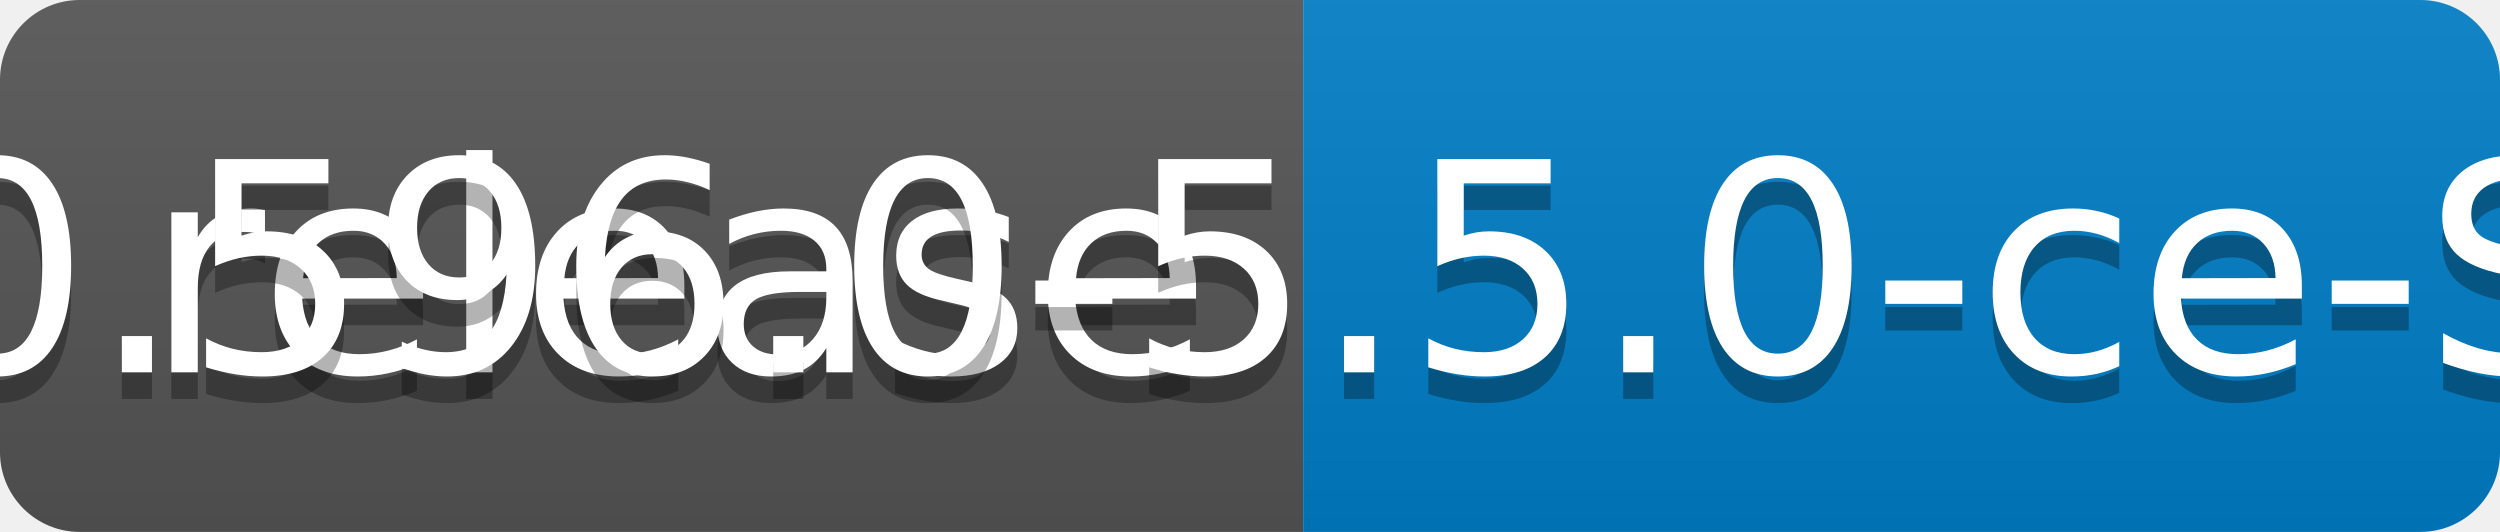
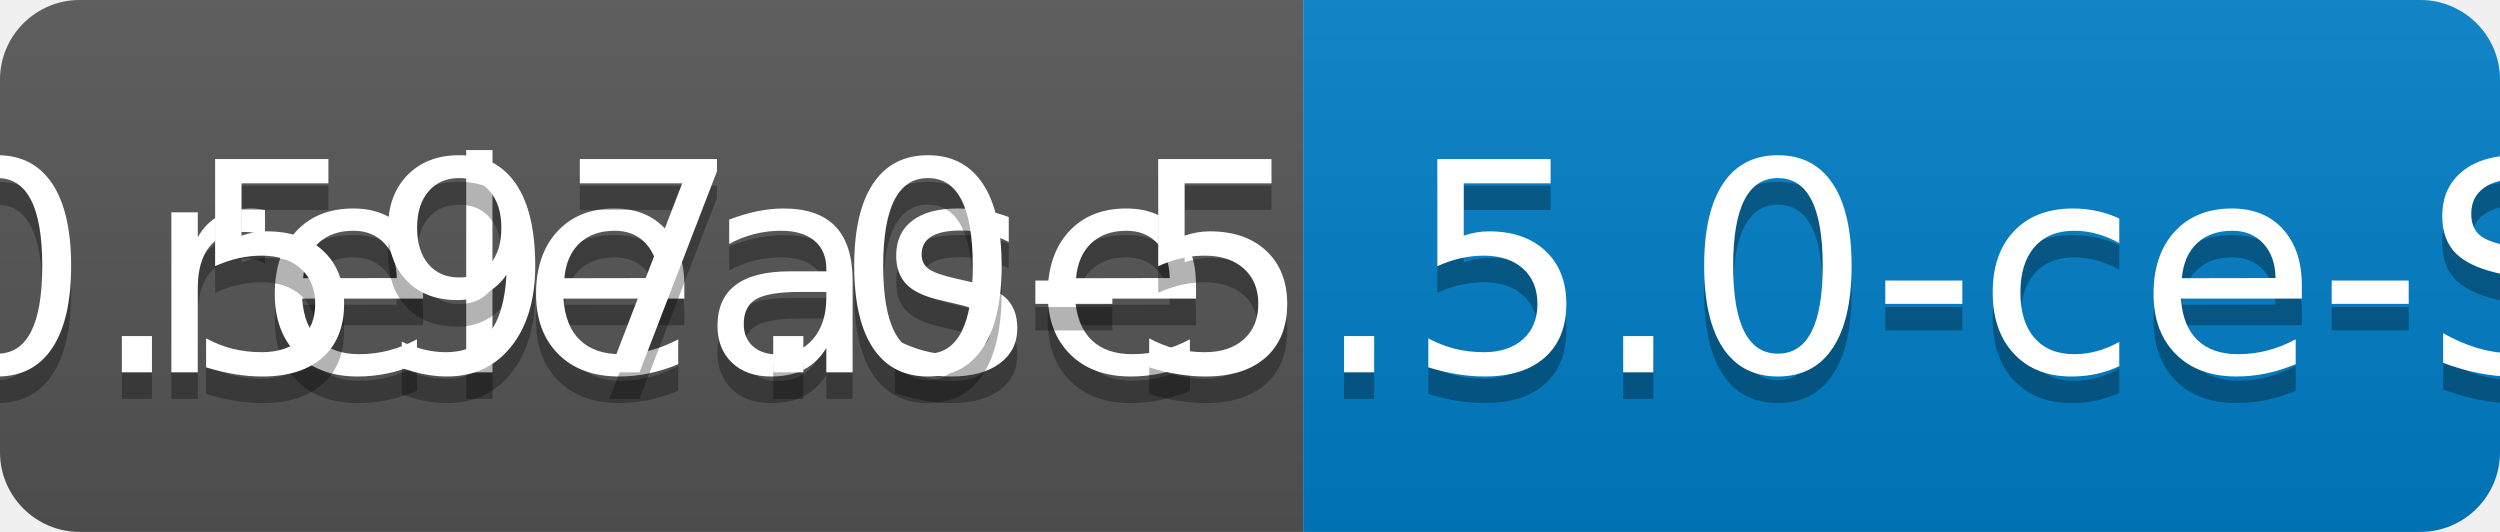
<svg xmlns="http://www.w3.org/2000/svg" width="94" height="20">
  <linearGradient id="b" x2="0" y2="100%">
    <stop offset="0" stop-color="#bbb" stop-opacity=".1" />
    <stop offset="1" stop-opacity=".1" />
  </linearGradient>
  <clipPath id="a">
    <rect width="94" height="20" rx="3" fill="#fff" />
  </clipPath>
  <g clip-path="url(#a)">
    <path fill="#555" d="M0 0h49v20H0z" />
    <path fill="#007ec6" d="M49 0h45v20H49z" />
    <path fill="url(#b)" d="M0 0h94v20H0z" />
  </g>
  <g fill="#fff" text-anchor="middle" font-family="DejaVu Sans,Verdana,Geneva,sans-serif" font-size="110">
    <text x="255" y="150" fill="#010101" fill-opacity=".3" transform="scale(.1)" textLength="390">release</text>
    <text x="255" y="140" transform="scale(.1)" textLength="390">release</text>
-     <text x="705" y="150" fill="#010101" fill-opacity=".3" transform="scale(.1)" textLength="350">v0.596.0-5.5.0-ce-SNAPSHOT</text>
-     <text x="705" y="140" transform="scale(.1)" textLength="350">v0.596.0-5.5.0-ce-SNAPSHOT</text>
+     <text x="705" y="150" fill="#010101" fill-opacity=".3" transform="scale(.1)" textLength="350">v0.597.0-5.5.0-ce-SNAPSHOT</text>
+     <text x="705" y="140" transform="scale(.1)" textLength="350">v0.597.0-5.5.0-ce-SNAPSHOT</text>
  </g>
</svg>
